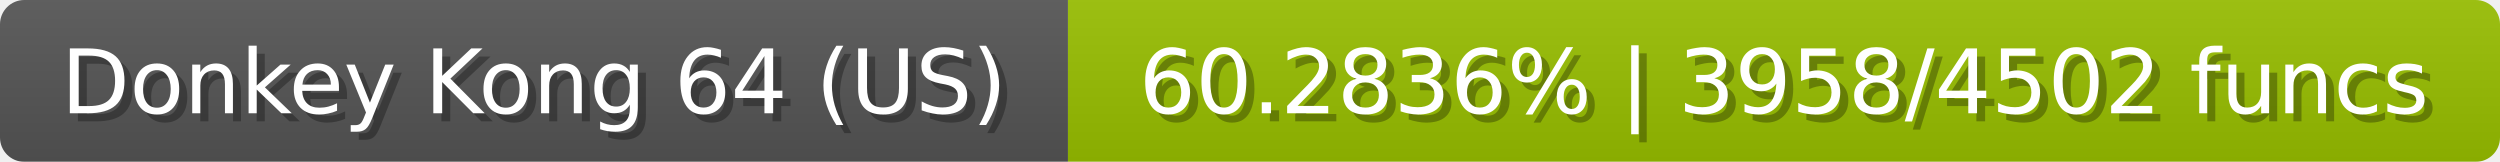
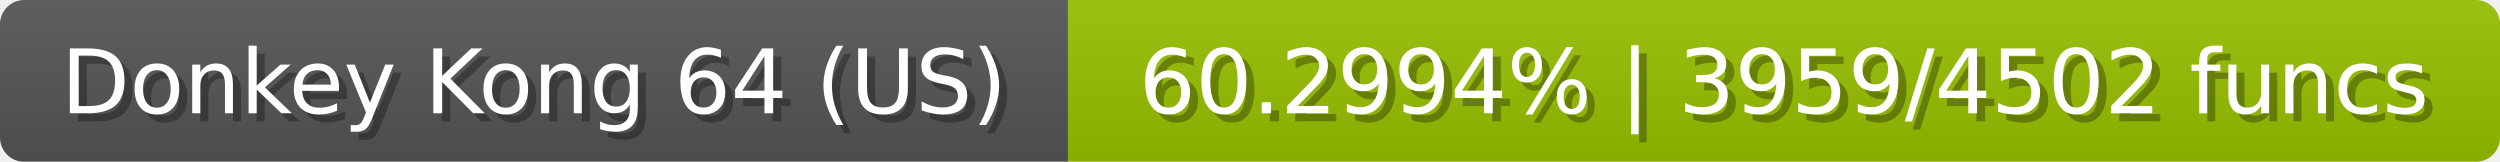
<svg xmlns="http://www.w3.org/2000/svg" width="309" height="20">
  <linearGradient id="b" x2="0" y2="100%">
    <stop offset="0" stop-color="#bbb" stop-opacity=".1" />
    <stop offset="1" stop-opacity=".1" />
  </linearGradient>
  <mask id="anybadge_23">
    <rect width="309" height="20" rx="3" fill="#fff" />
  </mask>
  <g mask="url(#anybadge_23)">
    <path fill="#555" d="M0 0h132v20H0z" />
-     <path fill="#99c000" d="M132 0h177v20H132z" />
+     <path fill="#98c000" d="M132 0h177v20H132z" />
    <path fill="url(#b)" d="M0 0h309v20H0z" />
  </g>
  <g fill="#fff" text-anchor="middle" font-family="DejaVu Sans,Verdana,Geneva,sans-serif" font-size="11">
    <text x="67.0" y="15" fill="#010101" fill-opacity=".3">Donkey Kong 64 (US)</text>
    <text x="66.0" y="14">Donkey Kong 64 (US)</text>
  </g>
  <g fill="#fff" text-anchor="middle" font-family="DejaVu Sans,Verdana,Geneva,sans-serif" font-size="11">
-     <text x="221.5" y="15" fill="#010101" fill-opacity=".3">60.2836% | 3958/4502 funcs</text>
-     <text x="220.5" y="14">60.2836% | 3958/4502 funcs</text>
+     <text x="221.5" y="15" fill="#010101" fill-opacity=".3">60.2994% | 3959/4502 funcs</text>
+     <text x="220.5" y="14">60.2994% | 3959/4502 funcs</text>
  </g>
</svg>
